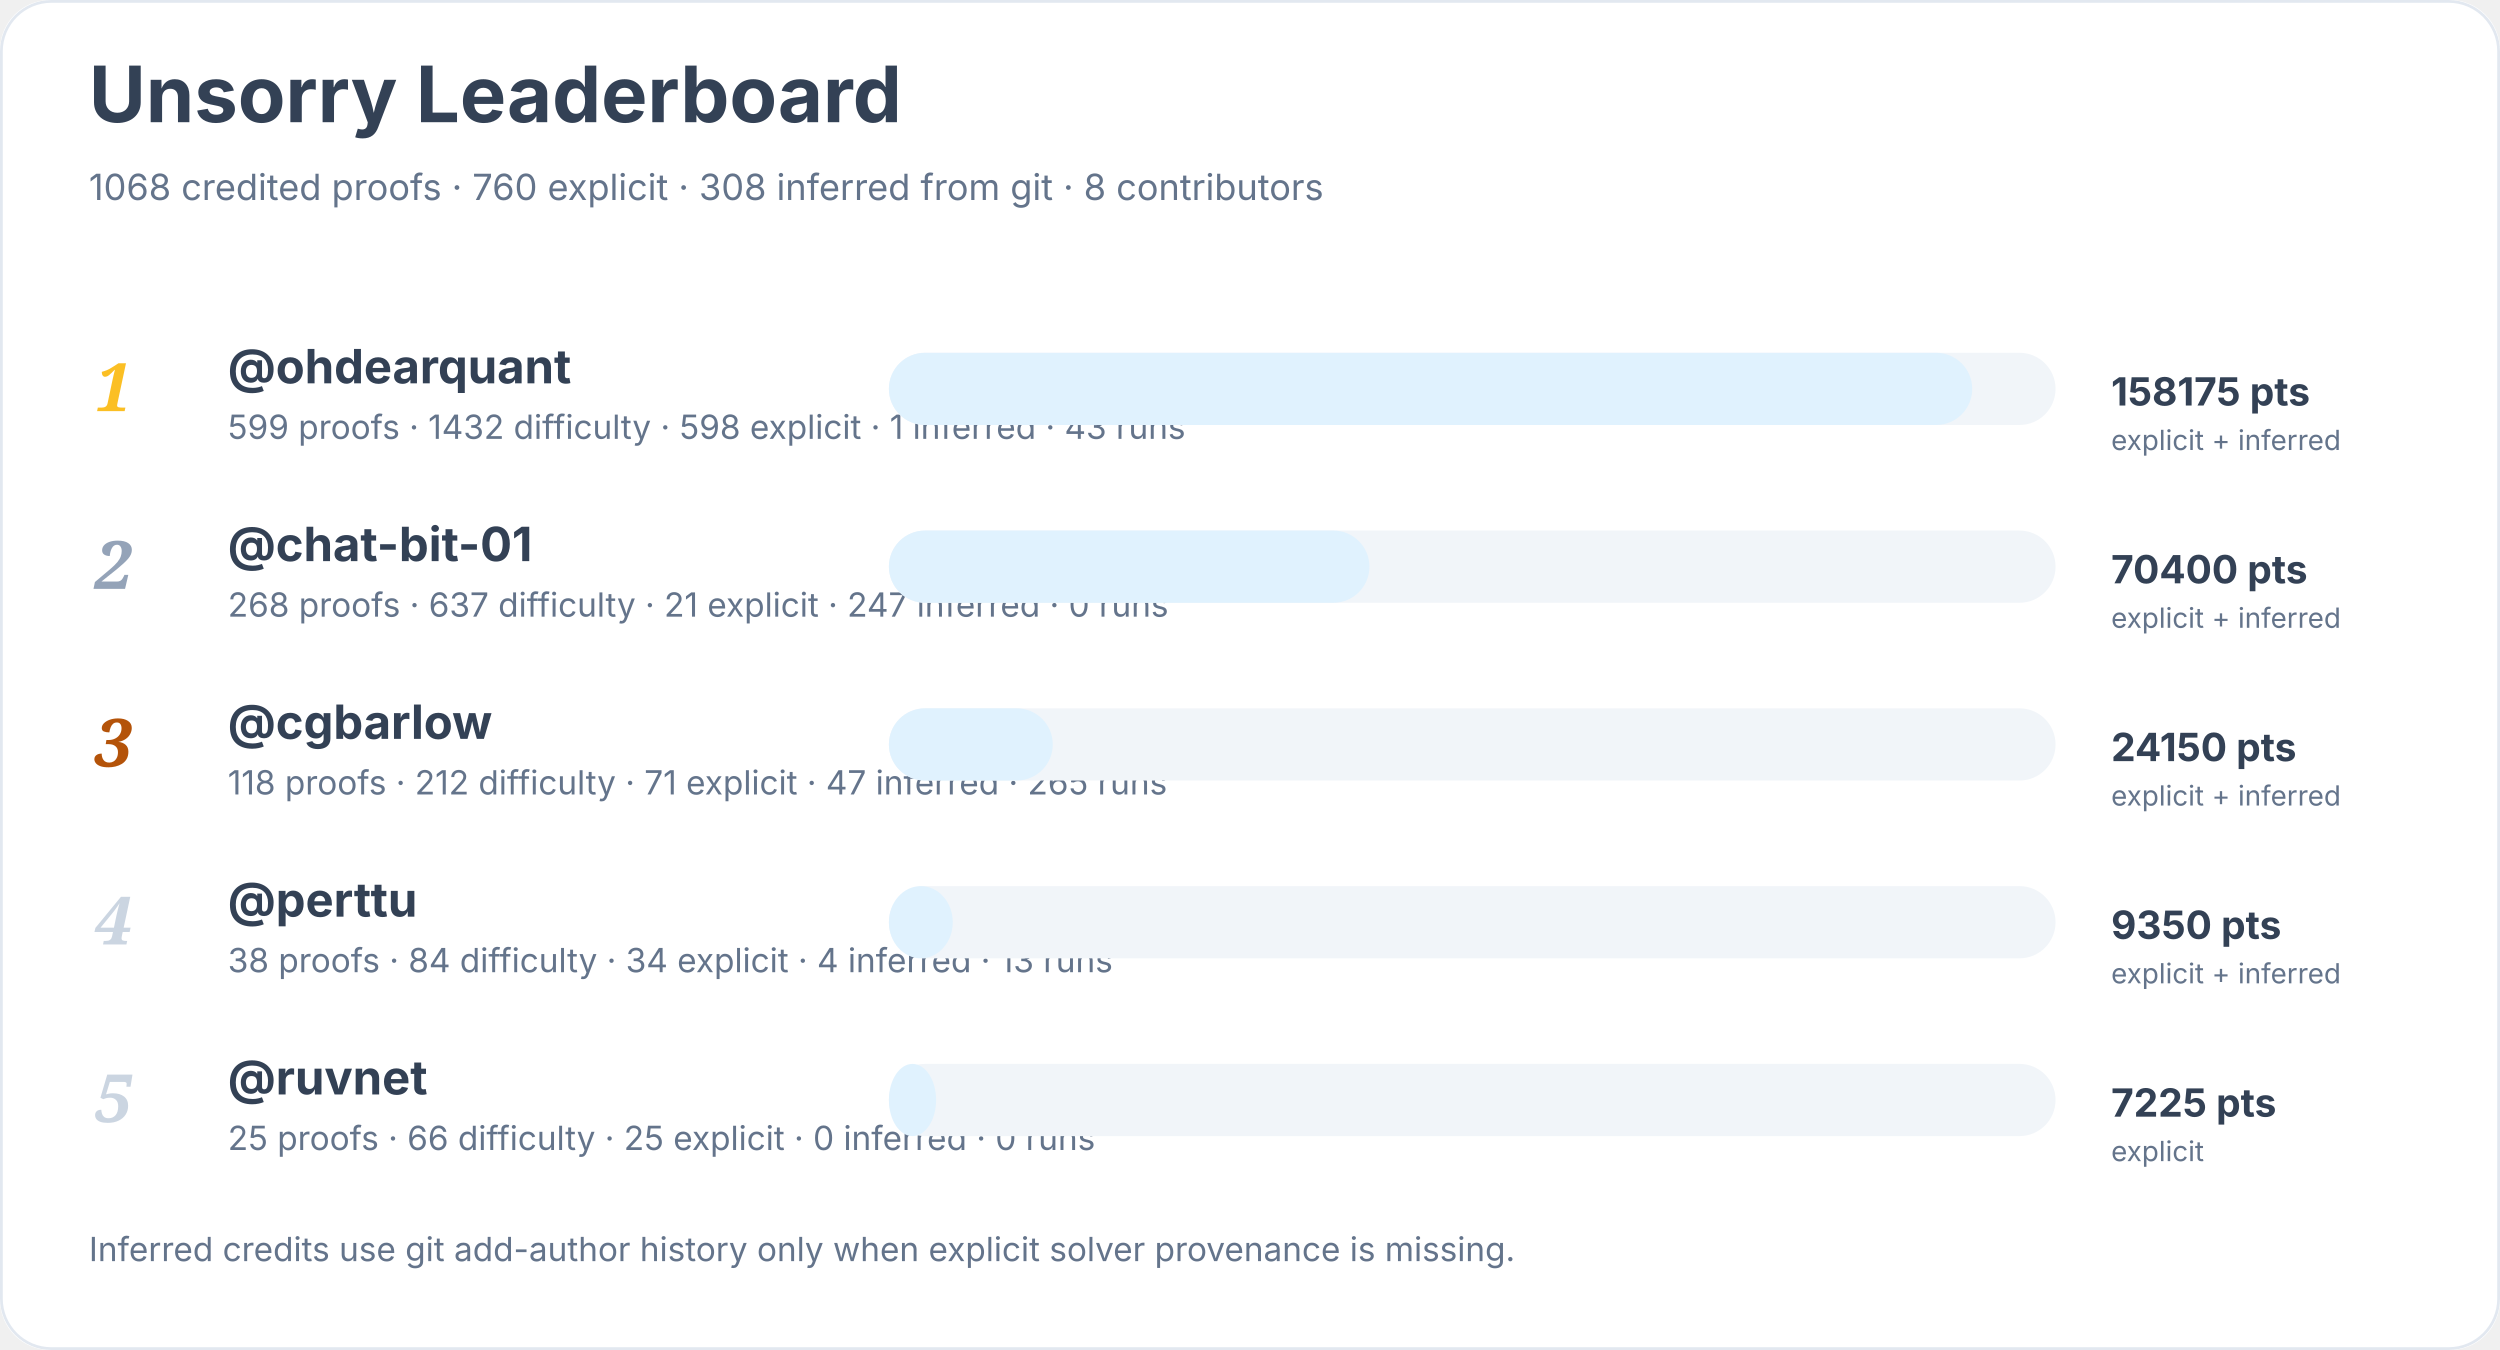
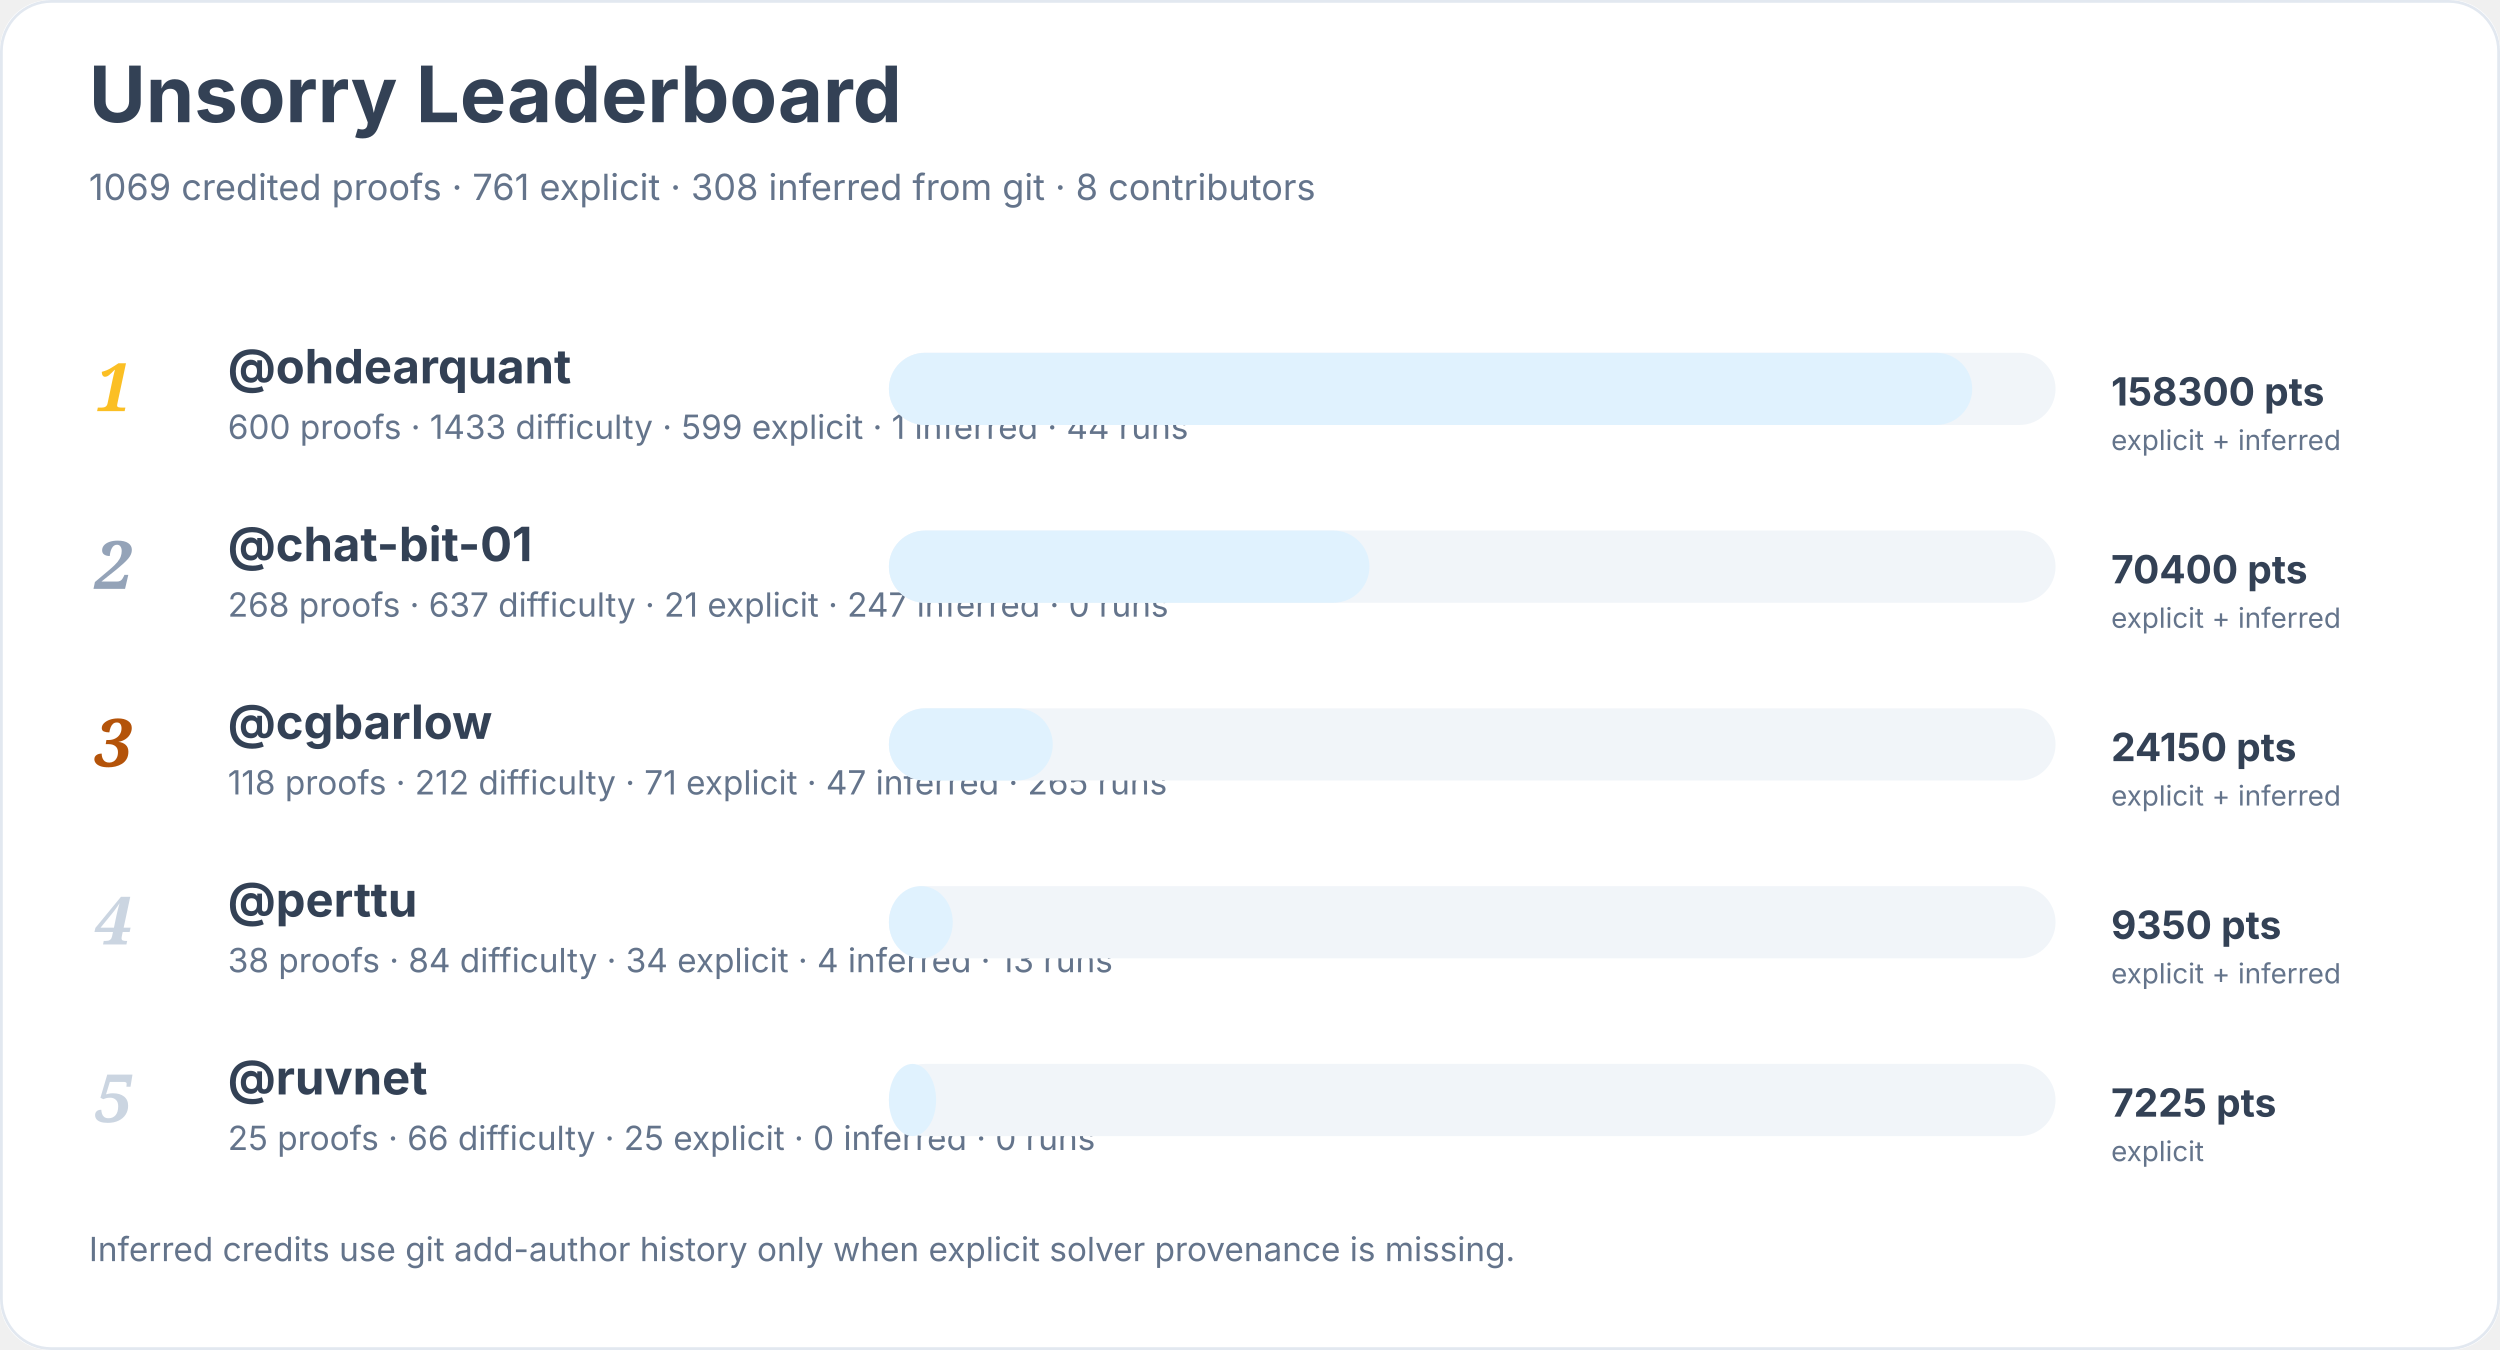
<svg xmlns="http://www.w3.org/2000/svg" width="900" height="486" viewBox="0 0 900 486" role="img" aria-labelledby="title desc">
  <rect width="900" height="100%" rx="18" fill="#ffffff" />
  <rect x="0.5" y="0.5" width="899" height="485" rx="18" fill="none" stroke="#e2e8f0" />
  <text x="32" y="44" font-family="Inter, system-ui, sans-serif" font-size="28" font-weight="700" fill="#334155">Unsorry Leaderboard</text>
-   <text x="32" y="72" font-family="Inter, system-ui, sans-serif" font-size="13" fill="#64748b">1068 credited proofs · 760 explicit · 308 inferred from git · 8 contributors</text>
+   <text x="32" y="72" font-family="Inter, system-ui, sans-serif" font-size="13" fill="#64748b">1069 credited proofs · 761 explicit · 308 inferred from git · 8 contributors</text>
  <text x="34" y="148" font-family="Georgia, serif" font-size="24" font-style="italic" font-weight="700" fill="#fbbf24">1</text>
  <a href="https://github.com/ohdearquant">
    <text x="82" y="138" font-family="Inter, system-ui, sans-serif" font-size="17" font-weight="650" fill="#334155">@ohdearquant</text>
  </a>
-   <text x="82" y="158" font-family="Inter, system-ui, sans-serif" font-size="12" fill="#64748b">599 proofs · 1432 difficulty · 598 explicit · 1 inferred · 43 runs</text>
+   <text x="82" y="158" font-family="Inter, system-ui, sans-serif" font-size="12" fill="#64748b">600 proofs · 1433 difficulty · 599 explicit · 1 inferred · 44 runs</text>
  <rect x="320" y="127" width="420" height="26" rx="13" fill="#f1f5f9" />
  <rect x="320" y="127" width="390" height="26" rx="13" fill="#e0f2fe" />
-   <text x="760" y="146" font-family="Inter, system-ui, sans-serif" font-size="14" font-weight="700" fill="#334155">158175 pts</text>
+   <text x="760" y="146" font-family="Inter, system-ui, sans-serif" font-size="14" font-weight="700" fill="#334155">158300 pts</text>
  <text x="760" y="162" font-family="Inter, system-ui, sans-serif" font-size="10" fill="#64748b">explicit + inferred</text>
  <text x="34" y="212" font-family="Georgia, serif" font-size="24" font-style="italic" font-weight="700" fill="#94a3b8">2</text>
  <a href="https://github.com/chat-bit-01">
    <text x="82" y="202" font-family="Inter, system-ui, sans-serif" font-size="17" font-weight="650" fill="#334155">@chat-bit-01</text>
  </a>
  <text x="82" y="222" font-family="Inter, system-ui, sans-serif" font-size="12" fill="#64748b">268 proofs · 637 difficulty · 21 explicit · 247 inferred · 0 runs</text>
  <rect x="320" y="191" width="420" height="26" rx="13" fill="#f1f5f9" />
  <rect x="320" y="191" width="173" height="26" rx="13" fill="#e0f2fe" />
  <text x="760" y="210" font-family="Inter, system-ui, sans-serif" font-size="14" font-weight="700" fill="#334155">70400 pts</text>
  <text x="760" y="226" font-family="Inter, system-ui, sans-serif" font-size="10" fill="#64748b">explicit + inferred</text>
  <text x="34" y="276" font-family="Georgia, serif" font-size="24" font-style="italic" font-weight="700" fill="#b45309">3</text>
  <a href="https://github.com/cgbarlow">
    <text x="82" y="266" font-family="Inter, system-ui, sans-serif" font-size="17" font-weight="650" fill="#334155">@cgbarlow</text>
  </a>
  <text x="82" y="286" font-family="Inter, system-ui, sans-serif" font-size="12" fill="#64748b">118 proofs · 212 difficulty · 71 explicit · 47 inferred · 265 runs</text>
  <rect x="320" y="255" width="420" height="26" rx="13" fill="#f1f5f9" />
  <rect x="320" y="255" width="59" height="26" rx="13" fill="#e0f2fe" />
  <text x="760" y="274" font-family="Inter, system-ui, sans-serif" font-size="14" font-weight="700" fill="#334155">24150 pts</text>
  <text x="760" y="290" font-family="Inter, system-ui, sans-serif" font-size="10" fill="#64748b">explicit + inferred</text>
  <text x="34" y="340" font-family="Georgia, serif" font-size="24" font-style="italic" font-weight="700" fill="#cbd5e1">4</text>
  <a href="https://github.com/perttu">
    <text x="82" y="330" font-family="Inter, system-ui, sans-serif" font-size="17" font-weight="650" fill="#334155">@perttu</text>
  </a>
  <text x="82" y="350" font-family="Inter, system-ui, sans-serif" font-size="12" fill="#64748b">38 proofs · 84 difficulty · 34 explicit · 4 inferred · 13 runs</text>
  <rect x="320" y="319" width="420" height="26" rx="13" fill="#f1f5f9" />
  <rect x="320" y="319" width="23" height="26" rx="13" fill="#e0f2fe" />
  <text x="760" y="338" font-family="Inter, system-ui, sans-serif" font-size="14" font-weight="700" fill="#334155">9350 pts</text>
  <text x="760" y="354" font-family="Inter, system-ui, sans-serif" font-size="10" fill="#64748b">explicit + inferred</text>
  <text x="34" y="404" font-family="Georgia, serif" font-size="24" font-style="italic" font-weight="700" fill="#cbd5e1">5</text>
  <a href="https://github.com/ruvnet">
    <text x="82" y="394" font-family="Inter, system-ui, sans-serif" font-size="17" font-weight="650" fill="#334155">@ruvnet</text>
  </a>
  <text x="82" y="414" font-family="Inter, system-ui, sans-serif" font-size="12" fill="#64748b">25 proofs · 66 difficulty · 25 explicit · 0 inferred · 0 runs</text>
  <rect x="320" y="383" width="420" height="26" rx="13" fill="#f1f5f9" />
  <rect x="320" y="383" width="17" height="26" rx="13" fill="#e0f2fe" />
  <text x="760" y="402" font-family="Inter, system-ui, sans-serif" font-size="14" font-weight="700" fill="#334155">7225 pts</text>
  <text x="760" y="418" font-family="Inter, system-ui, sans-serif" font-size="10" fill="#64748b">explicit</text>
  <text x="32" y="454" font-family="Inter, system-ui, sans-serif" font-size="12" fill="#64748b">Inferred credits use git add-author history only when explicit solver provenance is missing.</text>
</svg>
